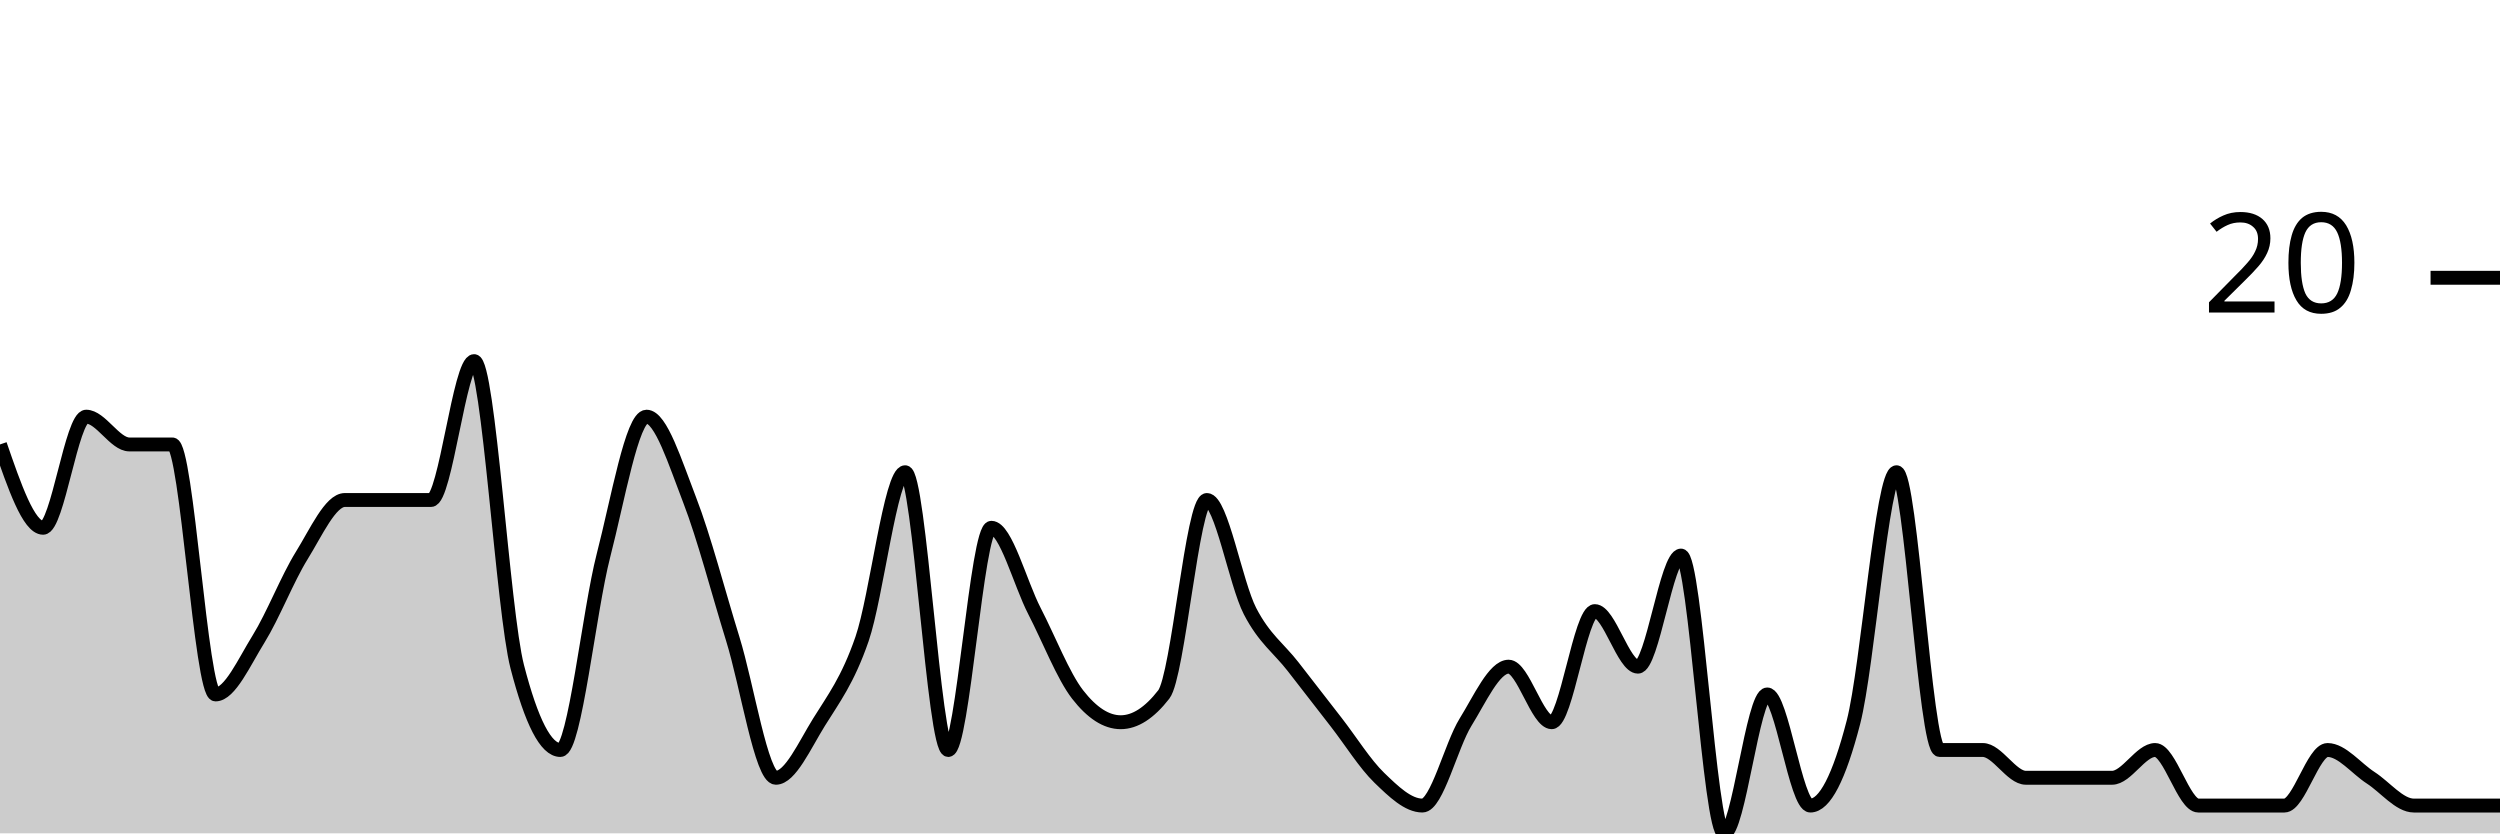
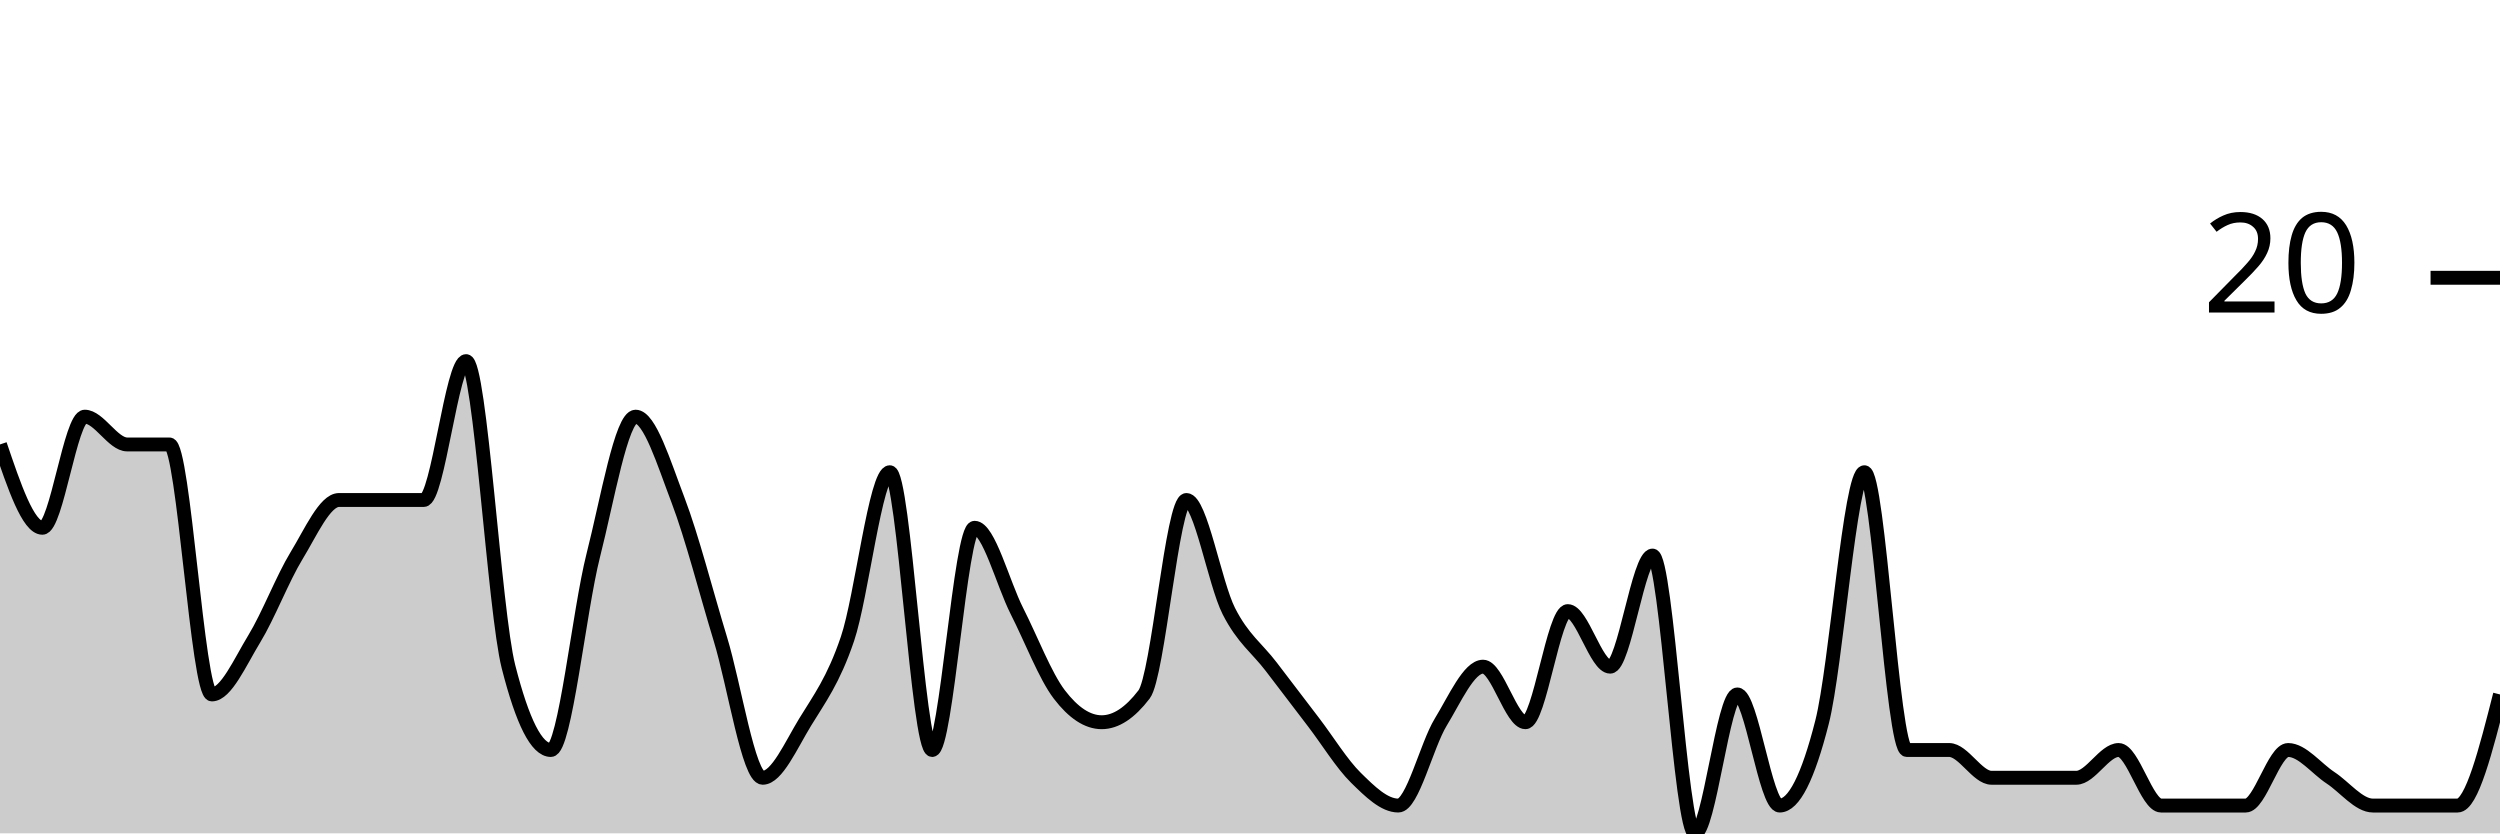
<svg xmlns="http://www.w3.org/2000/svg" viewBox="0 0 180 60">
  <g transform="translate(0,20)">
-     <path class="area" fill="rgba(0, 0, 0, 0.2)" d="M0,12C1.034,15,2.069,18,3.103,18C4.138,18,5.172,10,6.207,10C7.241,10,8.276,12,9.31,12C10.345,12,11.379,12,12.414,12C13.448,12,14.483,30,15.517,30C16.552,30,17.586,27.667,18.621,26C19.655,24.333,20.69,21.667,21.724,20C22.759,18.333,23.793,16,24.828,16C25.862,16,26.897,16,27.931,16C28.966,16,30,16,31.034,16C32.069,16,33.103,6,34.138,6C35.172,6,36.207,24,37.241,28C38.276,32,39.31,34,40.345,34C41.379,34,42.414,24,43.448,20C44.483,16,45.517,10,46.552,10C47.586,10,48.621,13.333,49.655,16C50.69,18.667,51.724,22.667,52.759,26C53.793,29.333,54.828,36,55.862,36C56.897,36,57.931,33.667,58.966,32C60,30.333,61.034,29,62.069,26C63.103,23,64.138,14,65.172,14C66.207,14,67.241,34,68.276,34C69.31,34,70.345,18,71.379,18C72.414,18,73.448,22,74.483,24C75.517,26,76.552,28.667,77.586,30C78.621,31.333,79.655,32,80.69,32C81.724,32,82.759,31.333,83.793,30C84.828,28.667,85.862,16,86.897,16C87.931,16,88.966,22,90,24C91.034,26,92.069,26.667,93.103,28C94.138,29.333,95.172,30.667,96.207,32C97.241,33.333,98.276,35,99.31,36C100.345,37,101.379,38,102.414,38C103.448,38,104.483,33.667,105.517,32C106.552,30.333,107.586,28,108.621,28C109.655,28,110.69,32,111.724,32C112.759,32,113.793,24,114.828,24C115.862,24,116.897,28,117.931,28C118.966,28,120,20,121.034,20C122.069,20,123.103,40,124.138,40C125.172,40,126.207,30,127.241,30C128.276,30,129.31,38,130.345,38C131.379,38,132.414,36,133.448,32C134.483,28,135.517,14,136.552,14C137.586,14,138.621,34,139.655,34C140.69,34,141.724,34,142.759,34C143.793,34,144.828,36,145.862,36C146.897,36,147.931,36,148.966,36C150,36,151.034,36,152.069,36C153.103,36,154.138,34,155.172,34C156.207,34,157.241,38,158.276,38C159.31,38,160.345,38,161.379,38C162.414,38,163.448,38,164.483,38C165.517,38,166.552,34,167.586,34C168.621,34,169.655,35.333,170.69,36C171.724,36.667,172.759,38,173.793,38C174.828,38,175.862,38,176.897,38C177.931,38,178.966,38,180,38L180,40C178.966,40,177.931,40,176.897,40C175.862,40,174.828,40,173.793,40C172.759,40,171.724,40,170.69,40C169.655,40,168.621,40,167.586,40C166.552,40,165.517,40,164.483,40C163.448,40,162.414,40,161.379,40C160.345,40,159.31,40,158.276,40C157.241,40,156.207,40,155.172,40C154.138,40,153.103,40,152.069,40C151.034,40,150,40,148.966,40C147.931,40,146.897,40,145.862,40C144.828,40,143.793,40,142.759,40C141.724,40,140.69,40,139.655,40C138.621,40,137.586,40,136.552,40C135.517,40,134.483,40,133.448,40C132.414,40,131.379,40,130.345,40C129.31,40,128.276,40,127.241,40C126.207,40,125.172,40,124.138,40C123.103,40,122.069,40,121.034,40C120,40,118.966,40,117.931,40C116.897,40,115.862,40,114.828,40C113.793,40,112.759,40,111.724,40C110.69,40,109.655,40,108.621,40C107.586,40,106.552,40,105.517,40C104.483,40,103.448,40,102.414,40C101.379,40,100.345,40,99.31,40C98.276,40,97.241,40,96.207,40C95.172,40,94.138,40,93.103,40C92.069,40,91.034,40,90,40C88.966,40,87.931,40,86.897,40C85.862,40,84.828,40,83.793,40C82.759,40,81.724,40,80.69,40C79.655,40,78.621,40,77.586,40C76.552,40,75.517,40,74.483,40C73.448,40,72.414,40,71.379,40C70.345,40,69.31,40,68.276,40C67.241,40,66.207,40,65.172,40C64.138,40,63.103,40,62.069,40C61.034,40,60,40,58.966,40C57.931,40,56.897,40,55.862,40C54.828,40,53.793,40,52.759,40C51.724,40,50.69,40,49.655,40C48.621,40,47.586,40,46.552,40C45.517,40,44.483,40,43.448,40C42.414,40,41.379,40,40.345,40C39.31,40,38.276,40,37.241,40C36.207,40,35.172,40,34.138,40C33.103,40,32.069,40,31.034,40C30,40,28.966,40,27.931,40C26.897,40,25.862,40,24.828,40C23.793,40,22.759,40,21.724,40C20.69,40,19.655,40,18.621,40C17.586,40,16.552,40,15.517,40C14.483,40,13.448,40,12.414,40C11.379,40,10.345,40,9.31,40C8.276,40,7.241,40,6.207,40C5.172,40,4.138,40,3.103,40C2.069,40,1.034,40,0,40Z" />
-     <path class="line" stroke="black" fill="none" d="M0,12C1.034,15,2.069,18,3.103,18C4.138,18,5.172,10,6.207,10C7.241,10,8.276,12,9.31,12C10.345,12,11.379,12,12.414,12C13.448,12,14.483,30,15.517,30C16.552,30,17.586,27.667,18.621,26C19.655,24.333,20.69,21.667,21.724,20C22.759,18.333,23.793,16,24.828,16C25.862,16,26.897,16,27.931,16C28.966,16,30,16,31.034,16C32.069,16,33.103,6,34.138,6C35.172,6,36.207,24,37.241,28C38.276,32,39.31,34,40.345,34C41.379,34,42.414,24,43.448,20C44.483,16,45.517,10,46.552,10C47.586,10,48.621,13.333,49.655,16C50.69,18.667,51.724,22.667,52.759,26C53.793,29.333,54.828,36,55.862,36C56.897,36,57.931,33.667,58.966,32C60,30.333,61.034,29,62.069,26C63.103,23,64.138,14,65.172,14C66.207,14,67.241,34,68.276,34C69.31,34,70.345,18,71.379,18C72.414,18,73.448,22,74.483,24C75.517,26,76.552,28.667,77.586,30C78.621,31.333,79.655,32,80.69,32C81.724,32,82.759,31.333,83.793,30C84.828,28.667,85.862,16,86.897,16C87.931,16,88.966,22,90,24C91.034,26,92.069,26.667,93.103,28C94.138,29.333,95.172,30.667,96.207,32C97.241,33.333,98.276,35,99.31,36C100.345,37,101.379,38,102.414,38C103.448,38,104.483,33.667,105.517,32C106.552,30.333,107.586,28,108.621,28C109.655,28,110.69,32,111.724,32C112.759,32,113.793,24,114.828,24C115.862,24,116.897,28,117.931,28C118.966,28,120,20,121.034,20C122.069,20,123.103,40,124.138,40C125.172,40,126.207,30,127.241,30C128.276,30,129.31,38,130.345,38C131.379,38,132.414,36,133.448,32C134.483,28,135.517,14,136.552,14C137.586,14,138.621,34,139.655,34C140.69,34,141.724,34,142.759,34C143.793,34,144.828,36,145.862,36C146.897,36,147.931,36,148.966,36C150,36,151.034,36,152.069,36C153.103,36,154.138,34,155.172,34C156.207,34,157.241,38,158.276,38C159.31,38,160.345,38,161.379,38C162.414,38,163.448,38,164.483,38C165.517,38,166.552,34,167.586,34C168.621,34,169.655,35.333,170.69,36C171.724,36.667,172.759,38,173.793,38C174.828,38,175.862,38,176.897,38C177.931,38,178.966,38,180,38" />
+     <path class="area" fill="rgba(0, 0, 0, 0.2)" d="M0,12C1.017,15,2.034,18,3.051,18C4.068,18,5.085,10,6.102,10C7.119,10,8.136,12,9.153,12C10.169,12,11.186,12,12.203,12C13.22,12,14.237,30,15.254,30C16.271,30,17.288,27.667,18.305,26C19.322,24.333,20.339,21.667,21.356,20C22.373,18.333,23.39,16,24.407,16C25.424,16,26.441,16,27.458,16C28.475,16,29.492,16,30.508,16C31.525,16,32.542,6,33.559,6C34.576,6,35.593,24,36.61,28C37.627,32,38.644,34,39.661,34C40.678,34,41.695,24,42.712,20C43.729,16,44.746,10,45.763,10C46.78,10,47.797,13.333,48.814,16C49.831,18.667,50.847,22.667,51.864,26C52.881,29.333,53.898,36,54.915,36C55.932,36,56.949,33.667,57.966,32C58.983,30.333,60,29,61.017,26C62.034,23,63.051,14,64.068,14C65.085,14,66.102,34,67.119,34C68.136,34,69.153,18,70.169,18C71.186,18,72.203,22,73.22,24C74.237,26,75.254,28.667,76.271,30C77.288,31.333,78.305,32,79.322,32C80.339,32,81.356,31.333,82.373,30C83.39,28.667,84.407,16,85.424,16C86.441,16,87.458,22,88.475,24C89.492,26,90.508,26.667,91.525,28C92.542,29.333,93.559,30.667,94.576,32C95.593,33.333,96.61,35,97.627,36C98.644,37,99.661,38,100.678,38C101.695,38,102.712,33.667,103.729,32C104.746,30.333,105.763,28,106.78,28C107.797,28,108.814,32,109.831,32C110.847,32,111.864,24,112.881,24C113.898,24,114.915,28,115.932,28C116.949,28,117.966,20,118.983,20C120,20,121.017,40,122.034,40C123.051,40,124.068,30,125.085,30C126.102,30,127.119,38,128.136,38C129.153,38,130.169,36,131.186,32C132.203,28,133.22,14,134.237,14C135.254,14,136.271,34,137.288,34C138.305,34,139.322,34,140.339,34C141.356,34,142.373,36,143.39,36C144.407,36,145.424,36,146.441,36C147.458,36,148.475,36,149.492,36C150.508,36,151.525,34,152.542,34C153.559,34,154.576,38,155.593,38C156.61,38,157.627,38,158.644,38C159.661,38,160.678,38,161.695,38C162.712,38,163.729,34,164.746,34C165.763,34,166.78,35.333,167.797,36C168.814,36.667,169.831,38,170.847,38C171.864,38,172.881,38,173.898,38C174.915,38,175.932,38,176.949,38C177.966,38,178.983,34,180,30L180,40C178.983,40,177.966,40,176.949,40C175.932,40,174.915,40,173.898,40C172.881,40,171.864,40,170.847,40C169.831,40,168.814,40,167.797,40C166.78,40,165.763,40,164.746,40C163.729,40,162.712,40,161.695,40C160.678,40,159.661,40,158.644,40C157.627,40,156.61,40,155.593,40C154.576,40,153.559,40,152.542,40C151.525,40,150.508,40,149.492,40C148.475,40,147.458,40,146.441,40C145.424,40,144.407,40,143.39,40C142.373,40,141.356,40,140.339,40C139.322,40,138.305,40,137.288,40C136.271,40,135.254,40,134.237,40C133.22,40,132.203,40,131.186,40C130.169,40,129.153,40,128.136,40C127.119,40,126.102,40,125.085,40C124.068,40,123.051,40,122.034,40C121.017,40,120,40,118.983,40C117.966,40,116.949,40,115.932,40C114.915,40,113.898,40,112.881,40C111.864,40,110.847,40,109.831,40C108.814,40,107.797,40,106.78,40C105.763,40,104.746,40,103.729,40C102.712,40,101.695,40,100.678,40C99.661,40,98.644,40,97.627,40C96.61,40,95.593,40,94.576,40C93.559,40,92.542,40,91.525,40C90.508,40,89.492,40,88.475,40C87.458,40,86.441,40,85.424,40C84.407,40,83.39,40,82.373,40C81.356,40,80.339,40,79.322,40C78.305,40,77.288,40,76.271,40C75.254,40,74.237,40,73.22,40C72.203,40,71.186,40,70.169,40C69.153,40,68.136,40,67.119,40C66.102,40,65.085,40,64.068,40C63.051,40,62.034,40,61.017,40C60,40,58.983,40,57.966,40C56.949,40,55.932,40,54.915,40C53.898,40,52.881,40,51.864,40C50.847,40,49.831,40,48.814,40C47.797,40,46.78,40,45.763,40C44.746,40,43.729,40,42.712,40C41.695,40,40.678,40,39.661,40C38.644,40,37.627,40,36.61,40C35.593,40,34.576,40,33.559,40C32.542,40,31.525,40,30.508,40C29.492,40,28.475,40,27.458,40C26.441,40,25.424,40,24.407,40C23.39,40,22.373,40,21.356,40C20.339,40,19.322,40,18.305,40C17.288,40,16.271,40,15.254,40C14.237,40,13.22,40,12.203,40C11.186,40,10.169,40,9.153,40C8.136,40,7.119,40,6.102,40C5.085,40,4.068,40,3.051,40C2.034,40,1.017,40,0,40Z" />
+     <path class="line" stroke="black" fill="none" d="M0,12C1.017,15,2.034,18,3.051,18C4.068,18,5.085,10,6.102,10C7.119,10,8.136,12,9.153,12C10.169,12,11.186,12,12.203,12C13.22,12,14.237,30,15.254,30C16.271,30,17.288,27.667,18.305,26C19.322,24.333,20.339,21.667,21.356,20C22.373,18.333,23.39,16,24.407,16C25.424,16,26.441,16,27.458,16C28.475,16,29.492,16,30.508,16C31.525,16,32.542,6,33.559,6C34.576,6,35.593,24,36.61,28C37.627,32,38.644,34,39.661,34C40.678,34,41.695,24,42.712,20C43.729,16,44.746,10,45.763,10C46.78,10,47.797,13.333,48.814,16C49.831,18.667,50.847,22.667,51.864,26C52.881,29.333,53.898,36,54.915,36C55.932,36,56.949,33.667,57.966,32C58.983,30.333,60,29,61.017,26C62.034,23,63.051,14,64.068,14C65.085,14,66.102,34,67.119,34C68.136,34,69.153,18,70.169,18C71.186,18,72.203,22,73.22,24C74.237,26,75.254,28.667,76.271,30C77.288,31.333,78.305,32,79.322,32C80.339,32,81.356,31.333,82.373,30C83.39,28.667,84.407,16,85.424,16C86.441,16,87.458,22,88.475,24C89.492,26,90.508,26.667,91.525,28C92.542,29.333,93.559,30.667,94.576,32C95.593,33.333,96.61,35,97.627,36C98.644,37,99.661,38,100.678,38C101.695,38,102.712,33.667,103.729,32C104.746,30.333,105.763,28,106.78,28C107.797,28,108.814,32,109.831,32C110.847,32,111.864,24,112.881,24C113.898,24,114.915,28,115.932,28C116.949,28,117.966,20,118.983,20C120,20,121.017,40,122.034,40C123.051,40,124.068,30,125.085,30C126.102,30,127.119,38,128.136,38C129.153,38,130.169,36,131.186,32C132.203,28,133.22,14,134.237,14C135.254,14,136.271,34,137.288,34C138.305,34,139.322,34,140.339,34C141.356,34,142.373,36,143.39,36C144.407,36,145.424,36,146.441,36C147.458,36,148.475,36,149.492,36C150.508,36,151.525,34,152.542,34C153.559,34,154.576,38,155.593,38C156.61,38,157.627,38,158.644,38C159.661,38,160.678,38,161.695,38C162.712,38,163.729,34,164.746,34C165.763,34,166.78,35.333,167.797,36C168.814,36.667,169.831,38,170.847,38C171.864,38,172.881,38,173.898,38C174.915,38,175.932,38,176.949,38C177.966,38,178.983,34,180,30" />
    <path class="axis-ceiling" stroke-width="1" stroke="black" fill="none" d="M175,0L180,0" />
    <text class="axis-ceiling-label" font-family="sans-serif" text-anchor="end" font-size="10px" x="170" y="2.5">20</text>
  </g>
</svg>
